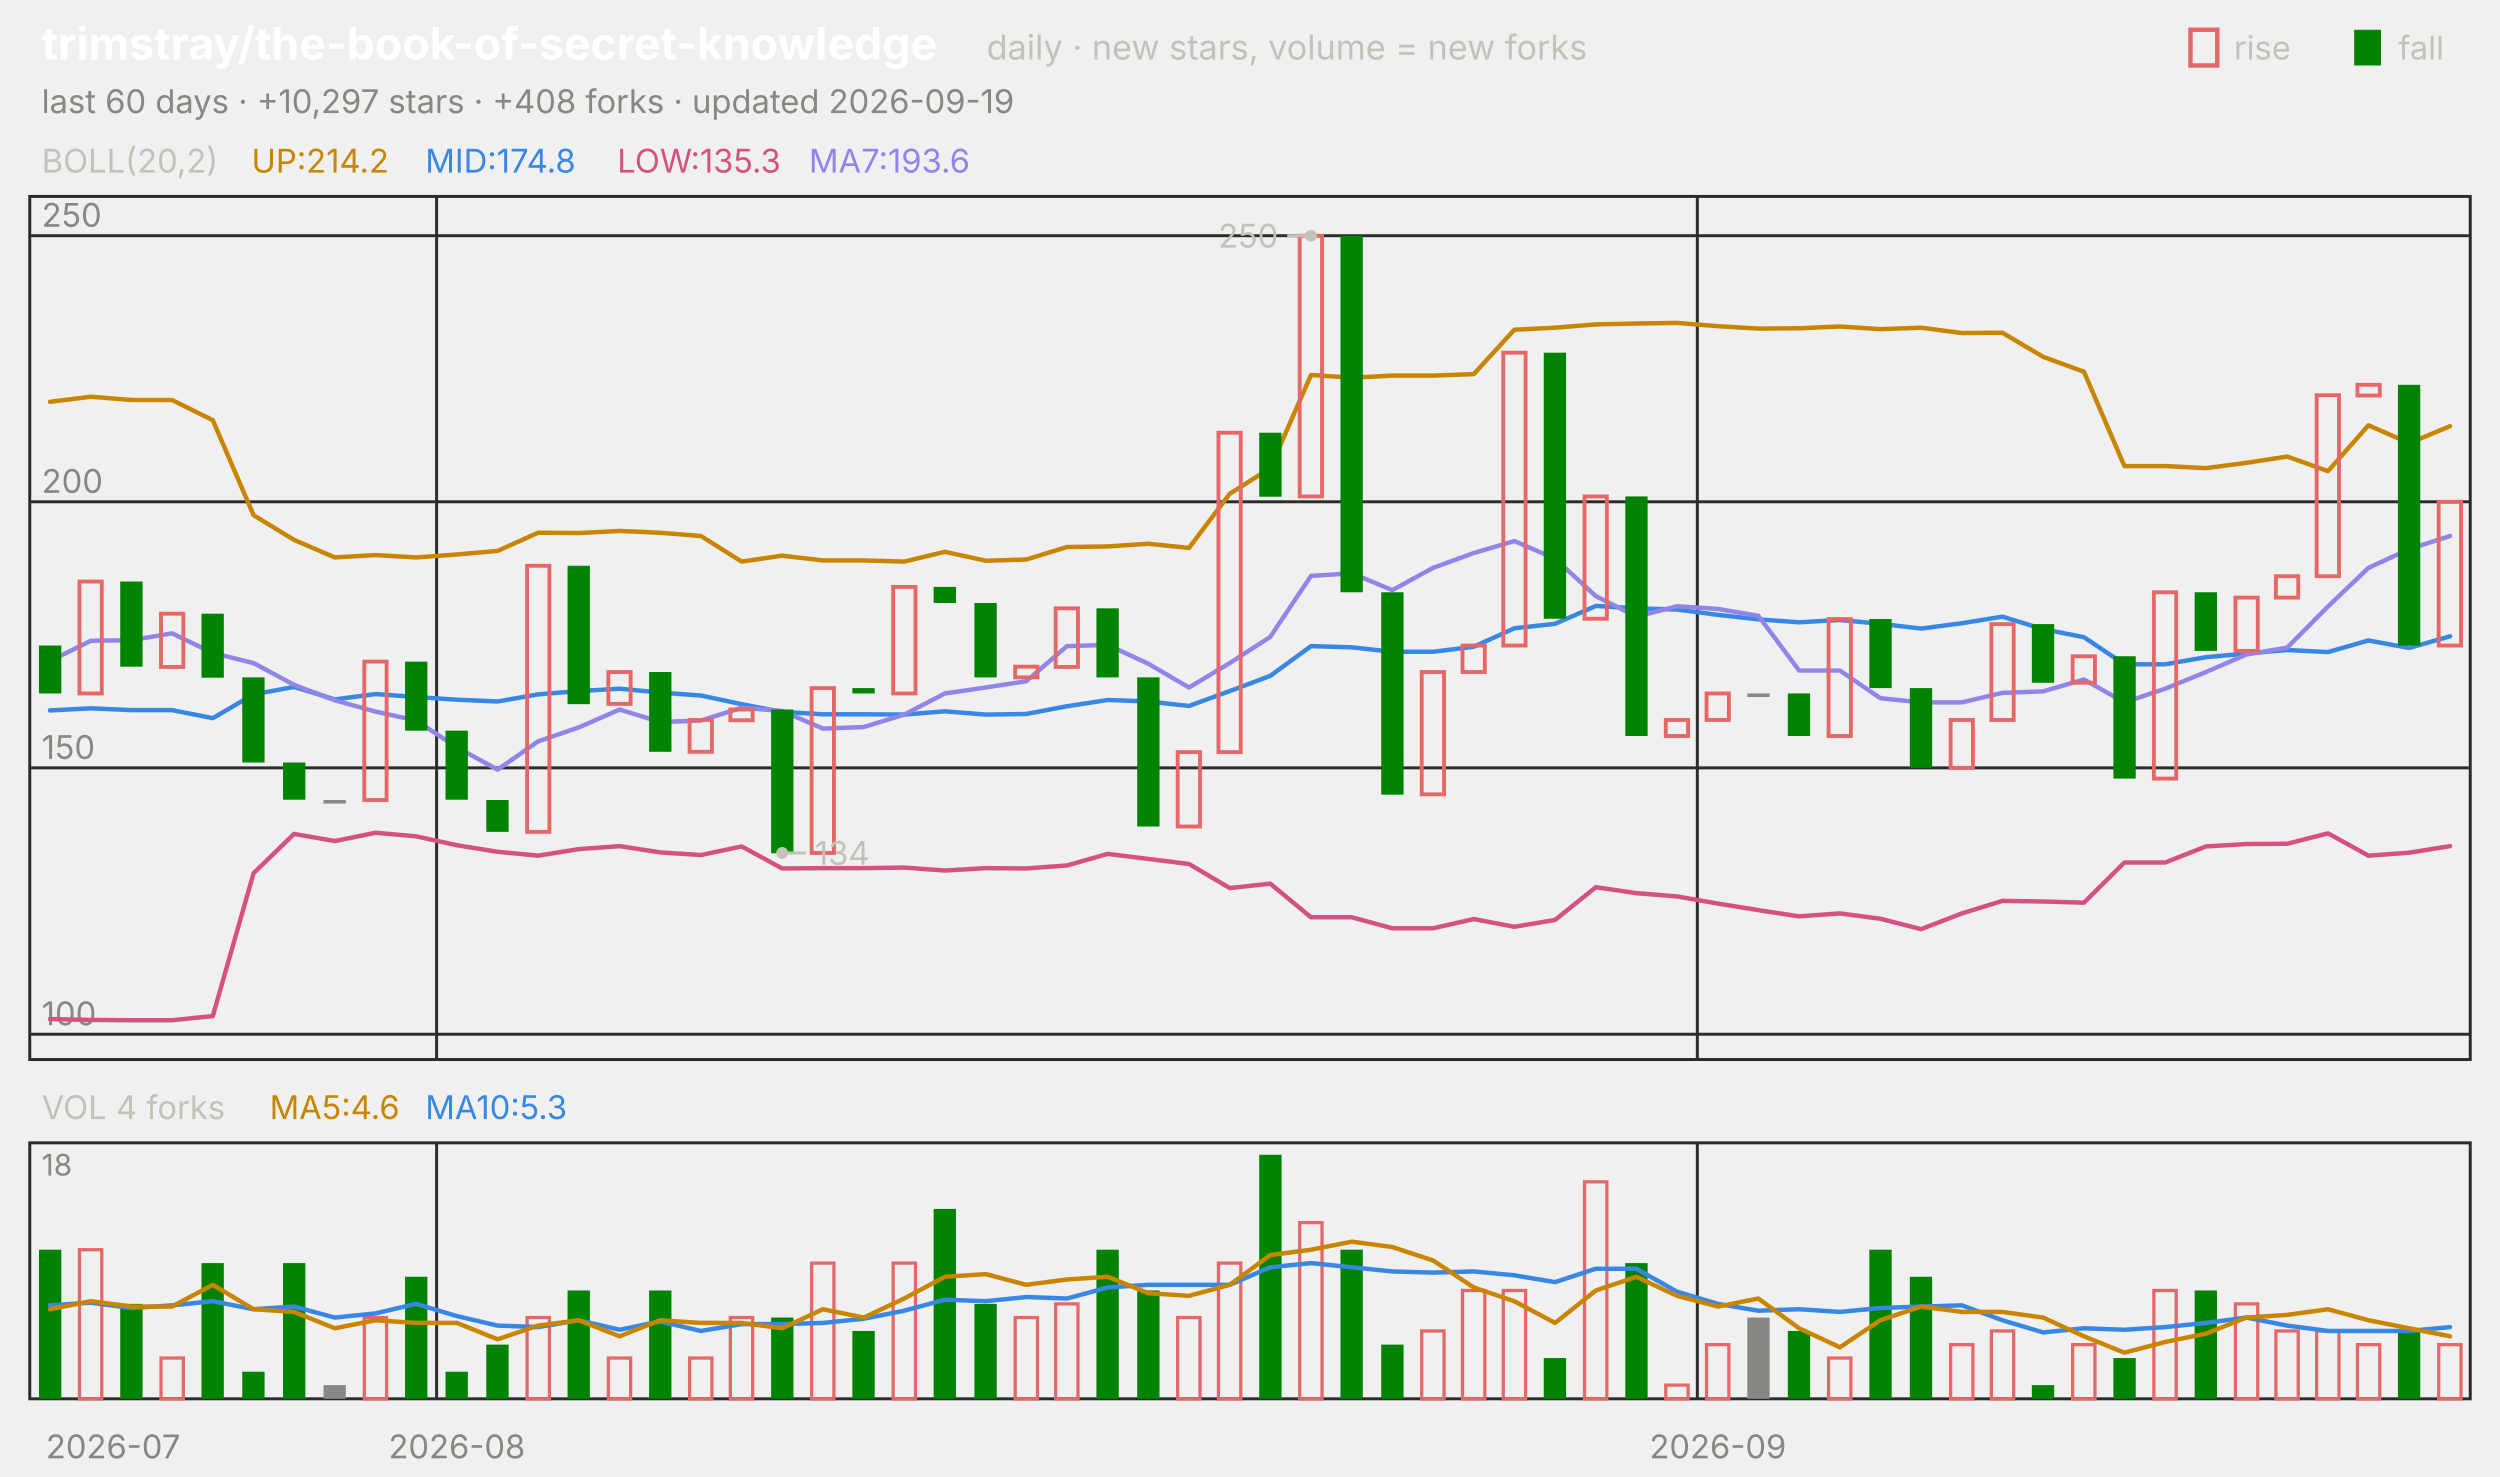
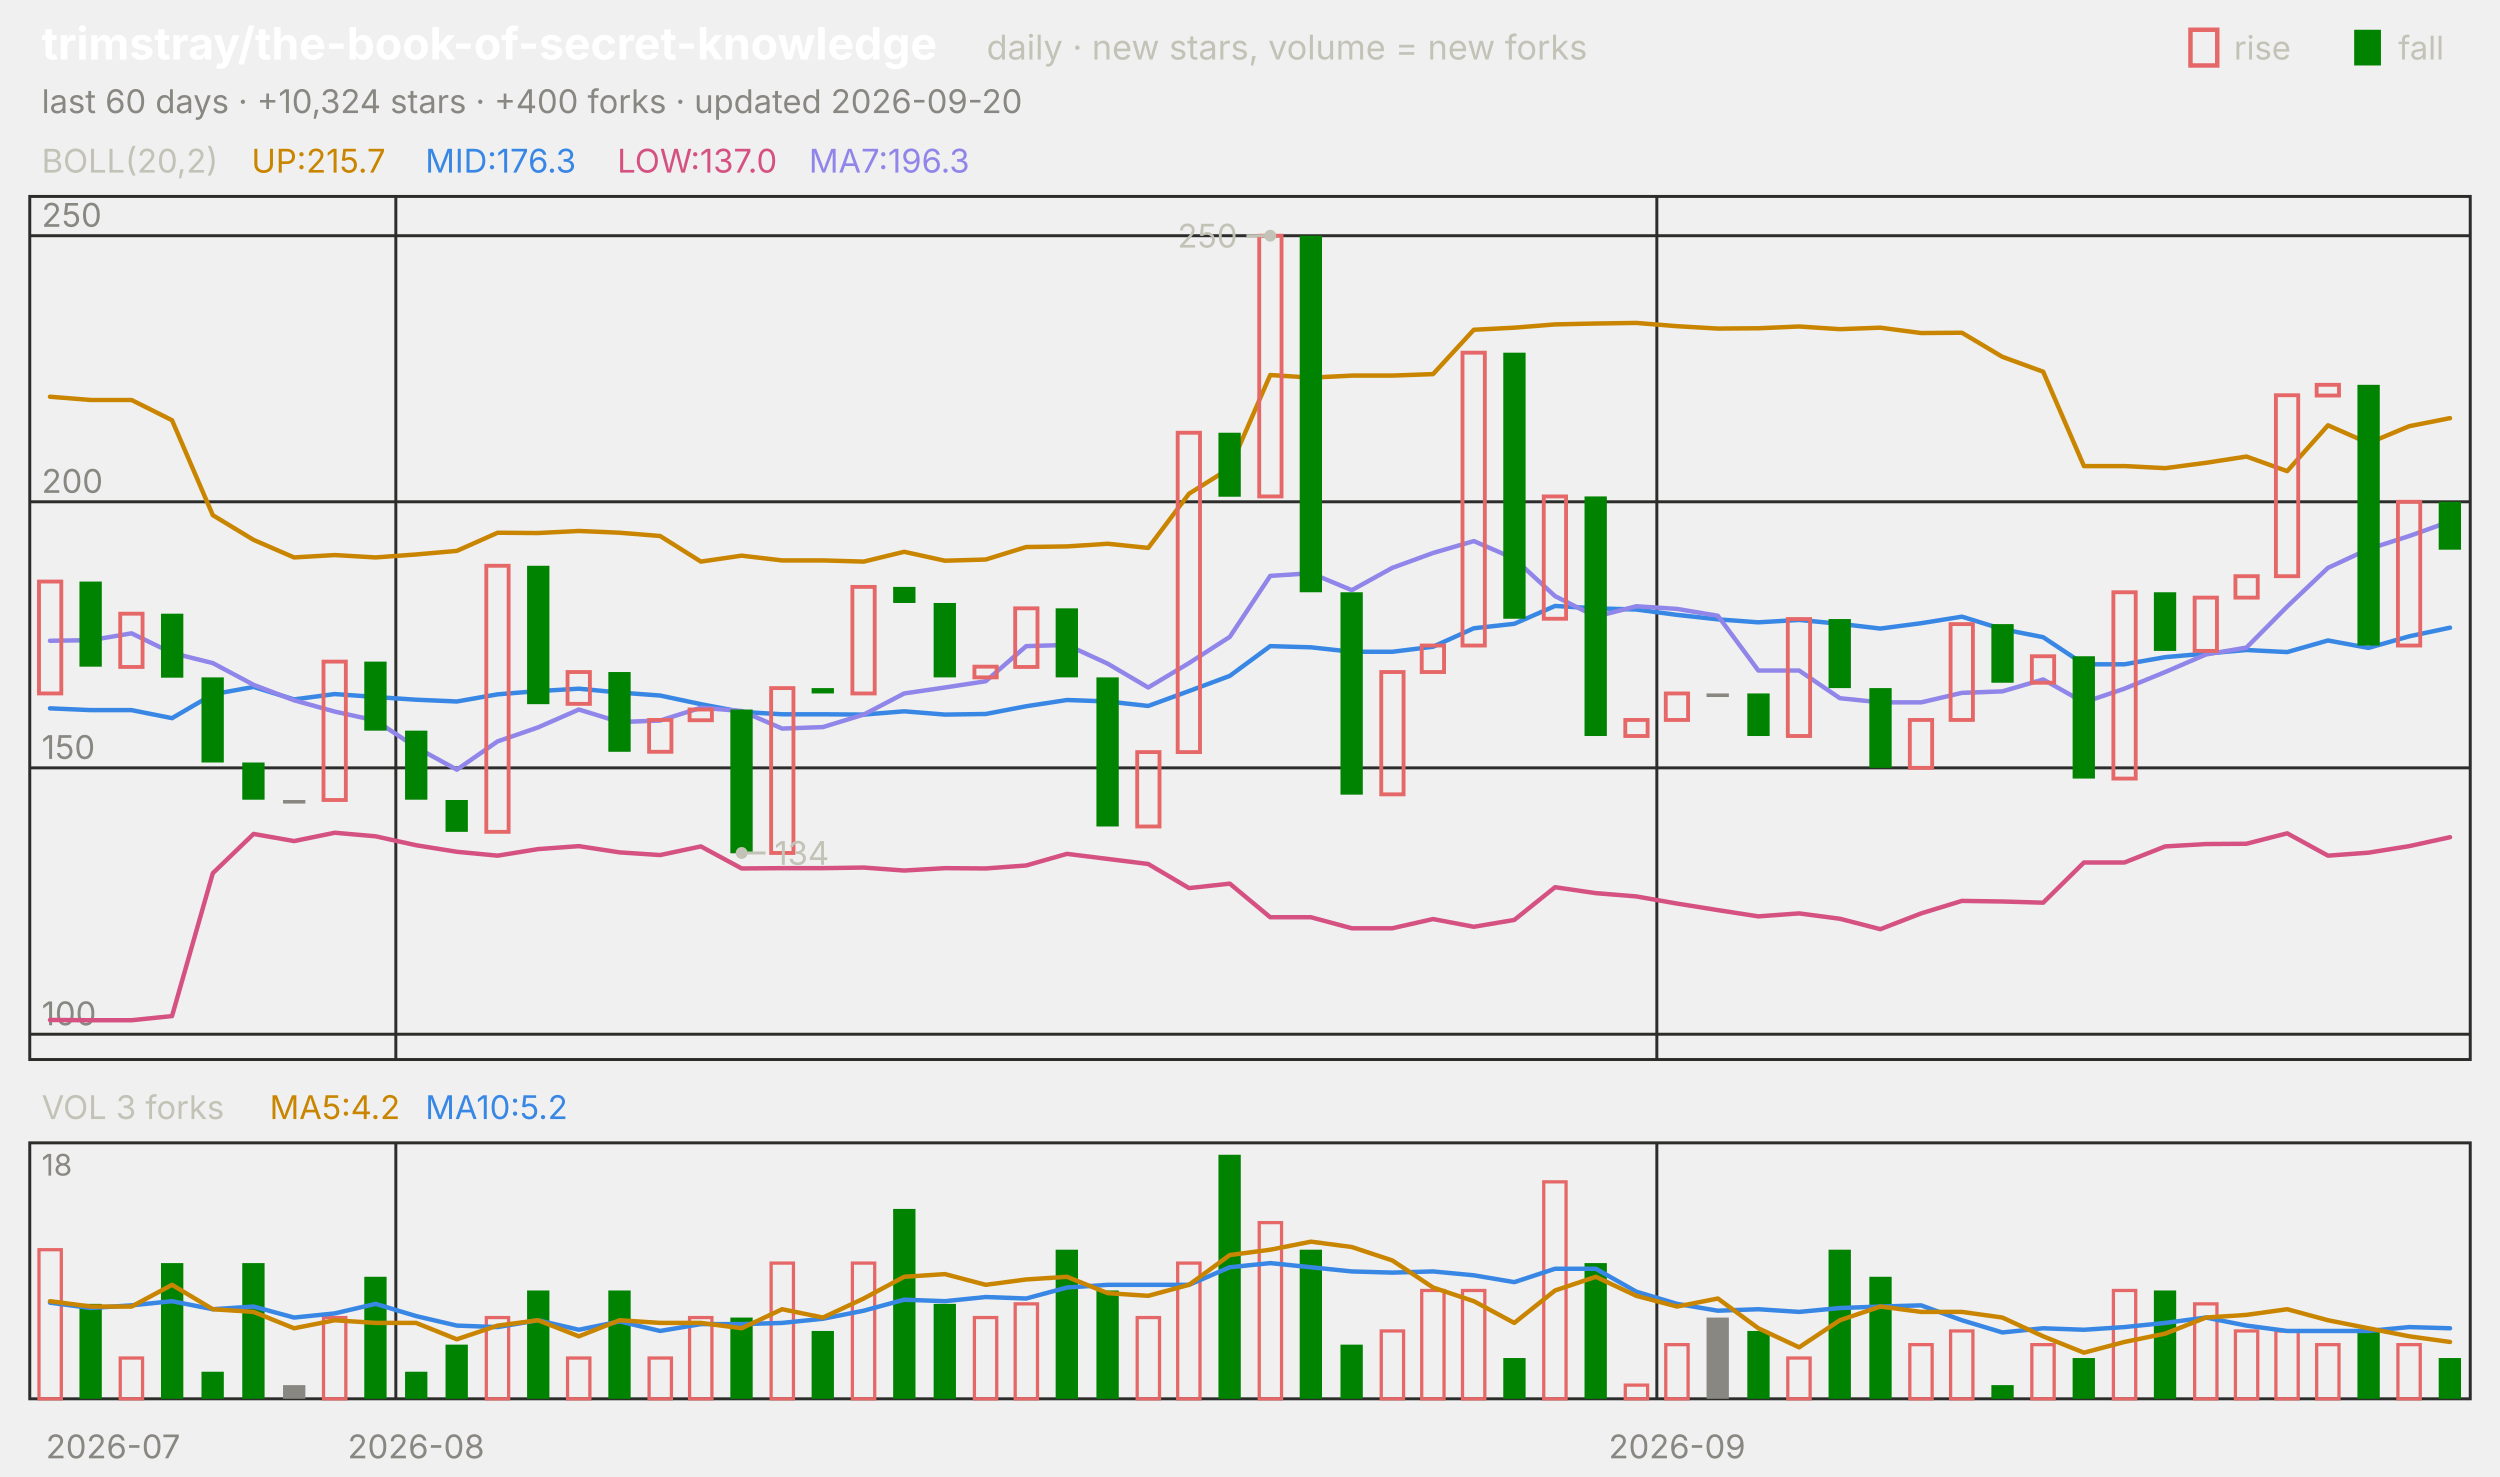
<svg xmlns="http://www.w3.org/2000/svg" viewBox="0 0 840 496" width="840" height="496" font-family="-apple-system,'Segoe UI',system-ui,sans-serif" role="img" aria-label="trimstray/the-book-of-secret-knowledge candlestick chart">
  <text x="14.0" y="20.0" font-size="15" fill="#ffffff" font-weight="650">trimstray/the-book-of-secret-knowledge</text>
  <text x="331.5" y="20.0" font-size="11.5" fill="#c3c2b7">daily · new stars, volume = new forks</text>
  <text x="805.8" y="20.0" font-size="11.0" fill="#c3c2b7">fall</text>
  <rect x="791" y="10" width="9" height="12" fill="#008300" />
  <text x="750.6" y="20.0" font-size="11.0" fill="#c3c2b7">rise</text>
  <rect x="736" y="10" width="9" height="12" fill="none" stroke="#e66767" stroke-width="1.5" />
-   <text x="14.0" y="38.0" font-size="11.0" fill="#898781">last 60 days · +10,297 stars · +408 forks · updated 2026-09-19</text>
+   <text x="14.0" y="38.0" font-size="11.0" fill="#898781">last 60 days · +10,324 stars · +400 forks · updated 2026-09-20</text>
  <rect x="10" y="66" width="820" height="290" fill="none" stroke="#2c2c2a" />
  <rect x="10" y="384" width="820" height="86" fill="none" stroke="#2c2c2a" />
  <text x="38.0" y="490.0" font-size="11.0" fill="#898781" text-anchor="middle">2026-07</text>
-   <line x1="146.7" y1="66.0" x2="146.7" y2="356.0" stroke="#2c2c2a" stroke-width="1.0" />
-   <line x1="146.7" y1="384.0" x2="146.7" y2="470.0" stroke="#2c2c2a" stroke-width="1.0" />
-   <text x="153.5" y="490.0" font-size="11.0" fill="#898781" text-anchor="middle">2026-08</text>
-   <line x1="570.3" y1="66.0" x2="570.3" y2="356.0" stroke="#2c2c2a" stroke-width="1.0" />
-   <line x1="570.3" y1="384.0" x2="570.3" y2="470.0" stroke="#2c2c2a" stroke-width="1.0" />
-   <text x="577.2" y="490.0" font-size="11.0" fill="#898781" text-anchor="middle">2026-09</text>
+   <line x1="133.0" y1="66.0" x2="133.0" y2="356.0" stroke="#2c2c2a" stroke-width="1.0" />
+   <line x1="133.0" y1="384.0" x2="133.0" y2="470.0" stroke="#2c2c2a" stroke-width="1.0" />
+   <text x="139.8" y="490.0" font-size="11.0" fill="#898781" text-anchor="middle">2026-08</text>
+   <line x1="556.7" y1="66.0" x2="556.7" y2="356.0" stroke="#2c2c2a" stroke-width="1.0" />
+   <line x1="556.7" y1="384.0" x2="556.7" y2="470.0" stroke="#2c2c2a" stroke-width="1.0" />
+   <text x="563.5" y="490.0" font-size="11.0" fill="#898781" text-anchor="middle">2026-09</text>
  <text x="14.0" y="58.0" font-size="11.0" fill="#c3c2b7">BOLL(20,2)</text>
-   <text x="84.5" y="58.0" font-size="11.0" fill="#c98500">UP:214.2</text>
-   <text x="142.9" y="58.0" font-size="11.0" fill="#3987e5">MID:174.8</text>
-   <text x="207.4" y="58.0" font-size="11.0" fill="#d55181">LOW:135.3</text>
-   <text x="271.8" y="58.0" font-size="11.0" fill="#9085e9">MA7:193.6</text>
+   <text x="84.5" y="58.0" font-size="11.0" fill="#c98500">UP:215.7</text>
+   <text x="142.9" y="58.0" font-size="11.0" fill="#3987e5">MID:176.3</text>
+   <text x="207.4" y="58.0" font-size="11.0" fill="#d55181">LOW:137.0</text>
+   <text x="271.8" y="58.0" font-size="11.0" fill="#9085e9">MA7:196.3</text>
  <line x1="10.0" y1="347.5" x2="830.0" y2="347.5" stroke="#2c2c2a" stroke-width="1.0" />
  <text x="14.0" y="344.5" font-size="11.0" fill="#898781">100</text>
  <line x1="10.0" y1="258.0" x2="830.0" y2="258.0" stroke="#2c2c2a" stroke-width="1.0" />
  <text x="14.0" y="255.0" font-size="11.0" fill="#898781">150</text>
  <line x1="10.0" y1="168.6" x2="830.0" y2="168.6" stroke="#2c2c2a" stroke-width="1.0" />
  <text x="14.0" y="165.6" font-size="11.0" fill="#898781">200</text>
  <line x1="10.0" y1="79.2" x2="830.0" y2="79.2" stroke="#2c2c2a" stroke-width="1.0" />
  <text x="14.0" y="76.2" font-size="11.0" fill="#898781">250</text>
-   <polyline points="16.8,135.0 30.5,133.3 44.2,134.4 57.8,134.4 71.5,141.2 85.2,173.1 98.8,181.4 112.5,187.3 126.2,186.5 139.8,187.3 153.5,186.3 167.2,185.1 180.8,179.0 194.5,179.1 208.2,178.4 221.8,179.0 235.5,180.1 249.2,188.7 262.8,186.7 276.5,188.3 290.2,188.3 303.8,188.7 317.5,185.4 331.2,188.4 344.8,188.0 358.5,183.8 372.2,183.6 385.8,182.7 399.5,184.1 413.2,165.9 426.8,157.3 440.5,126.0 454.2,126.9 467.8,126.2 481.5,126.2 495.2,125.7 508.8,110.8 522.5,110.1 536.2,109.0 549.8,108.7 563.5,108.5 577.2,109.6 590.8,110.4 604.5,110.3 618.2,109.7 631.8,110.6 645.5,110.1 659.2,111.9 672.8,111.8 686.5,119.9 700.2,124.9 713.8,156.6 727.5,156.6 741.2,157.3 754.8,155.5 768.5,153.4 782.2,158.3 795.8,142.9 809.5,148.9 823.2,143.2" fill="none" stroke="#c98500" stroke-width="1.5" stroke-linejoin="round" stroke-linecap="round" />
-   <polyline points="16.8,238.7 30.5,238.0 44.2,238.6 57.8,238.6 71.5,241.3 85.2,233.3 98.8,230.8 112.5,235.0 126.2,233.2 139.8,234.2 153.5,235.1 167.2,235.7 180.8,233.3 194.5,232.2 208.2,231.4 221.8,232.7 235.5,233.7 249.2,236.6 262.8,239.2 276.5,240.0 290.2,240.0 303.8,240.1 317.5,239.0 331.2,240.1 344.8,239.9 358.5,237.3 372.2,235.2 385.8,235.7 399.5,237.2 413.2,232.2 426.8,227.1 440.5,217.1 454.2,217.5 467.8,219.0 481.5,219.0 495.2,217.3 508.8,211.1 522.5,209.6 536.2,203.6 549.8,204.4 563.5,204.8 577.2,206.6 590.8,208.1 604.5,209.1 618.2,208.3 631.8,209.6 645.5,211.2 659.2,209.4 672.8,207.2 686.5,211.4 700.2,214.1 713.8,223.2 727.5,223.2 741.2,220.8 754.8,219.6 768.5,218.4 782.2,219.1 795.8,215.2 809.5,217.7 823.2,213.8" fill="none" stroke="#3987e5" stroke-width="1.5" stroke-linejoin="round" stroke-linecap="round" />
-   <polyline points="16.8,342.4 30.5,342.7 44.2,342.8 57.8,342.8 71.5,341.4 85.2,293.4 98.8,280.2 112.5,282.6 126.2,279.8 139.8,281.0 153.5,284.0 167.2,286.2 180.8,287.5 194.5,285.3 208.2,284.3 221.8,286.4 235.5,287.3 249.2,284.4 262.8,291.8 276.5,291.7 290.2,291.7 303.8,291.5 317.5,292.5 331.2,291.7 344.8,291.8 358.5,290.8 372.2,286.9 385.8,288.6 399.5,290.3 413.2,298.4 426.8,296.9 440.5,308.2 454.2,308.2 467.8,311.9 481.5,311.9 495.2,308.8 508.8,311.4 522.5,309.1 536.2,298.1 549.8,300.1 563.5,301.2 577.2,303.6 590.8,305.8 604.5,307.9 618.2,306.9 631.8,308.7 645.5,312.2 659.2,306.9 672.8,302.7 686.5,302.9 700.2,303.3 713.8,289.8 727.5,289.8 741.2,284.4 754.8,283.6 768.5,283.5 782.2,280.0 795.8,287.5 809.5,286.5 823.2,284.3" fill="none" stroke="#d55181" stroke-width="1.5" stroke-linejoin="round" stroke-linecap="round" />
-   <polyline points="16.8,222.1 30.5,215.3 44.2,215.1 57.8,212.8 71.5,219.4 85.2,222.8 98.8,230.1 112.5,235.3 126.2,239.1 139.8,242.1 153.5,251.1 167.2,258.6 180.8,249.1 194.5,244.4 208.2,238.4 221.8,242.6 235.5,242.1 249.2,237.8 262.8,238.9 276.5,244.8 290.2,244.3 303.8,240.1 317.5,233.0 331.2,231.0 344.8,228.9 358.5,217.1 372.2,216.7 385.8,223.0 399.5,231.0 413.2,222.8 426.8,214.0 440.5,193.5 454.2,192.6 467.8,198.3 481.5,190.8 495.2,185.8 508.8,181.8 522.5,187.7 536.2,200.3 549.8,207.2 563.5,203.7 577.2,204.6 590.8,206.9 604.5,225.3 618.2,225.3 631.8,234.6 645.5,236.0 659.2,236.0 672.8,232.8 686.5,232.3 700.2,228.3 713.8,236.0 727.5,231.4 741.2,225.8 754.8,219.9 768.5,217.6 782.2,203.8 795.8,190.8 809.5,184.5 823.2,180.1" fill="none" stroke="#9085e9" stroke-width="1.5" stroke-linejoin="round" stroke-linecap="round" />
-   <rect x="13.1" y="216.9" width="7.5" height="16.1" fill="#008300" />
-   <rect x="26.7" y="195.4" width="7.5" height="37.6" fill="none" stroke="#e66767" stroke-width="1.3" />
-   <rect x="40.4" y="195.4" width="7.5" height="28.6" fill="#008300" />
-   <rect x="54.1" y="206.2" width="7.5" height="17.9" fill="none" stroke="#e66767" stroke-width="1.3" />
-   <rect x="67.7" y="206.2" width="7.5" height="21.5" fill="#008300" />
-   <rect x="81.4" y="227.6" width="7.5" height="28.6" fill="#008300" />
-   <rect x="95.1" y="256.2" width="7.5" height="12.5" fill="#008300" />
-   <rect x="108.7" y="268.8" width="7.5" height="1.2" fill="#898781" />
-   <rect x="122.4" y="222.3" width="7.5" height="46.5" fill="none" stroke="#e66767" stroke-width="1.3" />
-   <rect x="136.1" y="222.3" width="7.5" height="23.2" fill="#008300" />
-   <rect x="149.7" y="245.5" width="7.5" height="23.2" fill="#008300" />
-   <rect x="163.4" y="268.8" width="7.5" height="10.7" fill="#008300" />
-   <rect x="177.1" y="190.1" width="7.5" height="89.4" fill="none" stroke="#e66767" stroke-width="1.3" />
-   <rect x="190.7" y="190.1" width="7.5" height="46.5" fill="#008300" />
-   <rect x="204.4" y="225.8" width="7.5" height="10.7" fill="none" stroke="#e66767" stroke-width="1.3" />
-   <rect x="218.1" y="225.8" width="7.5" height="26.8" fill="#008300" />
-   <rect x="231.7" y="241.9" width="7.5" height="10.7" fill="none" stroke="#e66767" stroke-width="1.3" />
-   <rect x="245.4" y="238.4" width="7.5" height="3.6" fill="none" stroke="#e66767" stroke-width="1.3" />
-   <rect x="259.1" y="238.4" width="7.5" height="48.3" fill="#008300" />
-   <rect x="272.7" y="231.2" width="7.5" height="55.4" fill="none" stroke="#e66767" stroke-width="1.3" />
-   <rect x="286.4" y="231.2" width="7.5" height="1.8" fill="#008300" />
-   <rect x="300.1" y="197.2" width="7.5" height="35.8" fill="none" stroke="#e66767" stroke-width="1.3" />
-   <rect x="313.7" y="197.2" width="7.5" height="5.4" fill="#008300" />
-   <rect x="327.4" y="202.6" width="7.5" height="25.0" fill="#008300" />
-   <rect x="341.1" y="224.0" width="7.5" height="3.6" fill="none" stroke="#e66767" stroke-width="1.3" />
-   <rect x="354.7" y="204.4" width="7.5" height="19.7" fill="none" stroke="#e66767" stroke-width="1.3" />
-   <rect x="368.4" y="204.4" width="7.5" height="23.2" fill="#008300" />
-   <rect x="382.1" y="227.6" width="7.5" height="50.1" fill="#008300" />
-   <rect x="395.7" y="252.7" width="7.5" height="25.0" fill="none" stroke="#e66767" stroke-width="1.3" />
-   <rect x="409.4" y="145.4" width="7.5" height="107.3" fill="none" stroke="#e66767" stroke-width="1.3" />
-   <rect x="423.1" y="145.4" width="7.5" height="21.5" fill="#008300" />
-   <rect x="436.7" y="79.2" width="7.5" height="87.6" fill="none" stroke="#e66767" stroke-width="1.3" />
-   <rect x="450.4" y="79.2" width="7.5" height="119.8" fill="#008300" />
-   <rect x="464.1" y="199.0" width="7.5" height="68.0" fill="#008300" />
-   <rect x="477.7" y="225.8" width="7.5" height="41.1" fill="none" stroke="#e66767" stroke-width="1.3" />
-   <rect x="491.4" y="216.9" width="7.5" height="8.9" fill="none" stroke="#e66767" stroke-width="1.3" />
-   <rect x="505.1" y="118.5" width="7.5" height="98.4" fill="none" stroke="#e66767" stroke-width="1.3" />
-   <rect x="518.7" y="118.5" width="7.5" height="89.4" fill="#008300" />
-   <rect x="532.4" y="166.8" width="7.5" height="41.1" fill="none" stroke="#e66767" stroke-width="1.3" />
-   <rect x="546.1" y="166.8" width="7.5" height="80.5" fill="#008300" />
-   <rect x="559.7" y="241.9" width="7.5" height="5.4" fill="none" stroke="#e66767" stroke-width="1.3" />
-   <rect x="573.4" y="233.0" width="7.5" height="8.9" fill="none" stroke="#e66767" stroke-width="1.3" />
-   <rect x="587.1" y="233.0" width="7.5" height="1.2" fill="#898781" />
-   <rect x="600.7" y="233.0" width="7.5" height="14.3" fill="#008300" />
-   <rect x="614.4" y="208.0" width="7.5" height="39.3" fill="none" stroke="#e66767" stroke-width="1.3" />
-   <rect x="628.1" y="208.0" width="7.5" height="23.2" fill="#008300" />
-   <rect x="641.7" y="231.2" width="7.5" height="26.8" fill="#008300" />
-   <rect x="655.4" y="241.9" width="7.5" height="16.1" fill="none" stroke="#e66767" stroke-width="1.3" />
-   <rect x="669.1" y="209.7" width="7.5" height="32.2" fill="none" stroke="#e66767" stroke-width="1.3" />
-   <rect x="682.7" y="209.7" width="7.5" height="19.7" fill="#008300" />
-   <rect x="696.4" y="220.5" width="7.5" height="8.9" fill="none" stroke="#e66767" stroke-width="1.3" />
-   <rect x="710.1" y="220.5" width="7.5" height="41.1" fill="#008300" />
-   <rect x="723.7" y="199.0" width="7.5" height="62.6" fill="none" stroke="#e66767" stroke-width="1.3" />
-   <rect x="737.4" y="199.0" width="7.5" height="19.7" fill="#008300" />
-   <rect x="751.1" y="200.8" width="7.5" height="17.9" fill="none" stroke="#e66767" stroke-width="1.3" />
-   <rect x="764.7" y="193.6" width="7.5" height="7.2" fill="none" stroke="#e66767" stroke-width="1.3" />
-   <rect x="778.4" y="132.8" width="7.5" height="60.8" fill="none" stroke="#e66767" stroke-width="1.3" />
-   <rect x="792.1" y="129.3" width="7.5" height="3.6" fill="none" stroke="#e66767" stroke-width="1.3" />
-   <rect x="805.7" y="129.3" width="7.5" height="87.6" fill="#008300" />
-   <rect x="819.4" y="168.6" width="7.5" height="48.3" fill="none" stroke="#e66767" stroke-width="1.3" />
-   <circle cx="440.5" cy="79.2" r="2" fill="#c3c2b7" />
-   <line x1="440.5" y1="79.2" x2="432.5" y2="79.2" stroke="#c3c2b7" stroke-width="1.0" />
-   <text x="429.5" y="83.2" font-size="11.0" fill="#c3c2b7" text-anchor="end">250</text>
-   <circle cx="262.8" cy="286.6" r="2" fill="#c3c2b7" />
-   <line x1="262.8" y1="286.6" x2="270.8" y2="286.6" stroke="#c3c2b7" stroke-width="1.0" />
-   <text x="273.8" y="290.6" font-size="11.0" fill="#c3c2b7">134</text>
-   <text x="14.0" y="376.0" font-size="11.0" fill="#c3c2b7">VOL 4 forks</text>
-   <text x="90.6" y="376.0" font-size="11.0" fill="#c98500">MA5:4.6</text>
-   <text x="142.9" y="376.0" font-size="11.0" fill="#3987e5">MA10:5.3</text>
+   <polyline points="16.8,133.3 30.5,134.4 44.2,134.4 57.8,141.2 71.5,173.1 85.2,181.4 98.8,187.3 112.5,186.5 126.2,187.3 139.8,186.3 153.5,185.1 167.2,179.0 180.8,179.1 194.5,178.4 208.2,179.0 221.8,180.1 235.5,188.7 249.2,186.7 262.8,188.3 276.5,188.3 290.2,188.7 303.8,185.4 317.5,188.4 331.2,188.0 344.8,183.8 358.5,183.6 372.2,182.7 385.8,184.1 399.5,165.9 413.2,157.3 426.8,126.0 440.5,126.9 454.2,126.2 467.8,126.2 481.5,125.7 495.2,110.8 508.8,110.1 522.5,109.0 536.2,108.7 549.8,108.5 563.5,109.6 577.2,110.4 590.8,110.3 604.5,109.7 618.2,110.6 631.8,110.1 645.5,111.9 659.2,111.8 672.8,119.9 686.5,124.9 700.2,156.6 713.8,156.6 727.5,157.3 741.2,155.5 754.8,153.4 768.5,158.3 782.2,142.9 795.8,148.9 809.5,143.2 823.2,140.5" fill="none" stroke="#c98500" stroke-width="1.5" stroke-linejoin="round" stroke-linecap="round" />
+   <polyline points="16.8,238.0 30.5,238.6 44.2,238.6 57.8,241.3 71.5,233.3 85.2,230.8 98.8,235.0 112.5,233.2 126.2,234.2 139.8,235.1 153.5,235.7 167.2,233.3 180.8,232.2 194.5,231.4 208.2,232.7 221.8,233.7 235.5,236.6 249.2,239.2 262.8,240.0 276.5,240.0 290.2,240.1 303.8,239.0 317.5,240.1 331.2,239.9 344.8,237.3 358.5,235.2 372.2,235.7 385.8,237.2 399.5,232.2 413.2,227.1 426.8,217.1 440.5,217.5 454.2,219.0 467.8,219.0 481.5,217.3 495.2,211.1 508.8,209.6 522.5,203.6 536.2,204.4 549.8,204.8 563.5,206.6 577.2,208.1 590.8,209.1 604.5,208.3 618.2,209.6 631.8,211.2 645.5,209.4 659.2,207.2 672.8,211.4 686.5,214.1 700.2,223.2 713.8,223.2 727.5,220.8 741.2,219.6 754.8,218.4 768.5,219.1 782.2,215.2 795.8,217.7 809.5,213.8 823.2,210.9" fill="none" stroke="#3987e5" stroke-width="1.5" stroke-linejoin="round" stroke-linecap="round" />
+   <polyline points="16.8,342.7 30.5,342.8 44.2,342.8 57.8,341.4 71.5,293.4 85.2,280.2 98.8,282.6 112.5,279.8 126.2,281.0 139.8,284.0 153.5,286.2 167.2,287.5 180.8,285.3 194.5,284.3 208.2,286.4 221.8,287.3 235.5,284.4 249.2,291.8 262.8,291.7 276.5,291.7 290.2,291.5 303.8,292.5 317.5,291.7 331.2,291.8 344.8,290.8 358.5,286.9 372.2,288.6 385.8,290.3 399.5,298.4 413.2,296.9 426.8,308.2 440.5,308.2 454.2,311.9 467.8,311.9 481.5,308.8 495.2,311.4 508.8,309.1 522.5,298.1 536.2,300.1 549.8,301.2 563.5,303.6 577.2,305.8 590.8,307.9 604.5,306.9 618.2,308.7 631.8,312.2 645.5,306.9 659.2,302.7 672.8,302.9 686.5,303.3 700.2,289.8 713.8,289.8 727.5,284.4 741.2,283.6 754.8,283.5 768.5,280.0 782.2,287.5 795.8,286.5 809.5,284.3 823.2,281.3" fill="none" stroke="#d55181" stroke-width="1.5" stroke-linejoin="round" stroke-linecap="round" />
+   <polyline points="16.8,215.3 30.5,215.1 44.2,212.8 57.8,219.4 71.5,222.8 85.2,230.1 98.8,235.3 112.5,239.1 126.2,242.1 139.8,251.1 153.5,258.6 167.2,249.1 180.8,244.4 194.5,238.4 208.2,242.6 221.8,242.1 235.5,237.8 249.2,238.9 262.8,244.8 276.5,244.3 290.2,240.1 303.8,233.0 317.5,231.0 331.2,228.9 344.8,217.1 358.5,216.7 372.2,223.0 385.8,231.0 399.5,222.8 413.2,214.0 426.8,193.5 440.5,192.6 454.2,198.3 467.8,190.8 481.5,185.8 495.2,181.8 508.8,187.7 522.5,200.3 536.2,207.2 549.8,203.7 563.5,204.6 577.2,206.9 590.8,225.3 604.5,225.3 618.2,234.6 631.8,236.0 645.5,236.0 659.2,232.8 672.8,232.3 686.5,228.3 700.2,236.0 713.8,231.4 727.5,225.8 741.2,219.9 754.8,217.6 768.5,203.8 782.2,190.8 795.8,184.5 809.5,180.1 823.2,175.2" fill="none" stroke="#9085e9" stroke-width="1.5" stroke-linejoin="round" stroke-linecap="round" />
+   <rect x="13.1" y="195.4" width="7.5" height="37.6" fill="none" stroke="#e66767" stroke-width="1.3" />
+   <rect x="26.7" y="195.4" width="7.5" height="28.6" fill="#008300" />
+   <rect x="40.4" y="206.2" width="7.5" height="17.9" fill="none" stroke="#e66767" stroke-width="1.3" />
+   <rect x="54.1" y="206.2" width="7.5" height="21.5" fill="#008300" />
+   <rect x="67.7" y="227.6" width="7.5" height="28.6" fill="#008300" />
+   <rect x="81.4" y="256.2" width="7.5" height="12.5" fill="#008300" />
+   <rect x="95.1" y="268.8" width="7.5" height="1.2" fill="#898781" />
+   <rect x="108.7" y="222.3" width="7.5" height="46.5" fill="none" stroke="#e66767" stroke-width="1.3" />
+   <rect x="122.4" y="222.3" width="7.5" height="23.2" fill="#008300" />
+   <rect x="136.1" y="245.5" width="7.5" height="23.2" fill="#008300" />
+   <rect x="149.7" y="268.8" width="7.5" height="10.7" fill="#008300" />
+   <rect x="163.4" y="190.1" width="7.5" height="89.4" fill="none" stroke="#e66767" stroke-width="1.3" />
+   <rect x="177.1" y="190.1" width="7.5" height="46.5" fill="#008300" />
+   <rect x="190.7" y="225.8" width="7.5" height="10.7" fill="none" stroke="#e66767" stroke-width="1.3" />
+   <rect x="204.4" y="225.8" width="7.5" height="26.8" fill="#008300" />
+   <rect x="218.1" y="241.9" width="7.5" height="10.7" fill="none" stroke="#e66767" stroke-width="1.3" />
+   <rect x="231.7" y="238.4" width="7.5" height="3.6" fill="none" stroke="#e66767" stroke-width="1.3" />
+   <rect x="245.4" y="238.4" width="7.5" height="48.3" fill="#008300" />
+   <rect x="259.1" y="231.2" width="7.5" height="55.4" fill="none" stroke="#e66767" stroke-width="1.3" />
+   <rect x="272.7" y="231.2" width="7.5" height="1.8" fill="#008300" />
+   <rect x="286.4" y="197.2" width="7.5" height="35.8" fill="none" stroke="#e66767" stroke-width="1.3" />
+   <rect x="300.1" y="197.2" width="7.5" height="5.4" fill="#008300" />
+   <rect x="313.7" y="202.6" width="7.5" height="25.0" fill="#008300" />
+   <rect x="327.4" y="224.0" width="7.5" height="3.6" fill="none" stroke="#e66767" stroke-width="1.3" />
+   <rect x="341.1" y="204.4" width="7.5" height="19.7" fill="none" stroke="#e66767" stroke-width="1.3" />
+   <rect x="354.7" y="204.4" width="7.5" height="23.2" fill="#008300" />
+   <rect x="368.4" y="227.6" width="7.5" height="50.1" fill="#008300" />
+   <rect x="382.1" y="252.7" width="7.5" height="25.0" fill="none" stroke="#e66767" stroke-width="1.3" />
+   <rect x="395.7" y="145.4" width="7.5" height="107.3" fill="none" stroke="#e66767" stroke-width="1.3" />
+   <rect x="409.4" y="145.4" width="7.5" height="21.5" fill="#008300" />
+   <rect x="423.1" y="79.2" width="7.5" height="87.6" fill="none" stroke="#e66767" stroke-width="1.3" />
+   <rect x="436.7" y="79.2" width="7.5" height="119.8" fill="#008300" />
+   <rect x="450.4" y="199.0" width="7.5" height="68.0" fill="#008300" />
+   <rect x="464.1" y="225.8" width="7.5" height="41.1" fill="none" stroke="#e66767" stroke-width="1.3" />
+   <rect x="477.7" y="216.9" width="7.5" height="8.9" fill="none" stroke="#e66767" stroke-width="1.3" />
+   <rect x="491.4" y="118.5" width="7.5" height="98.4" fill="none" stroke="#e66767" stroke-width="1.3" />
+   <rect x="505.1" y="118.5" width="7.5" height="89.4" fill="#008300" />
+   <rect x="518.7" y="166.8" width="7.5" height="41.1" fill="none" stroke="#e66767" stroke-width="1.3" />
+   <rect x="532.4" y="166.8" width="7.5" height="80.5" fill="#008300" />
+   <rect x="546.1" y="241.9" width="7.5" height="5.4" fill="none" stroke="#e66767" stroke-width="1.3" />
+   <rect x="559.7" y="233.0" width="7.5" height="8.9" fill="none" stroke="#e66767" stroke-width="1.3" />
+   <rect x="573.4" y="233.0" width="7.5" height="1.2" fill="#898781" />
+   <rect x="587.1" y="233.0" width="7.5" height="14.3" fill="#008300" />
+   <rect x="600.7" y="208.0" width="7.5" height="39.3" fill="none" stroke="#e66767" stroke-width="1.3" />
+   <rect x="614.4" y="208.0" width="7.5" height="23.2" fill="#008300" />
+   <rect x="628.1" y="231.2" width="7.5" height="26.8" fill="#008300" />
+   <rect x="641.7" y="241.9" width="7.5" height="16.1" fill="none" stroke="#e66767" stroke-width="1.3" />
+   <rect x="655.4" y="209.7" width="7.5" height="32.2" fill="none" stroke="#e66767" stroke-width="1.3" />
+   <rect x="669.1" y="209.7" width="7.5" height="19.7" fill="#008300" />
+   <rect x="682.7" y="220.5" width="7.5" height="8.9" fill="none" stroke="#e66767" stroke-width="1.3" />
+   <rect x="696.4" y="220.5" width="7.5" height="41.1" fill="#008300" />
+   <rect x="710.1" y="199.0" width="7.5" height="62.6" fill="none" stroke="#e66767" stroke-width="1.3" />
+   <rect x="723.7" y="199.0" width="7.5" height="19.7" fill="#008300" />
+   <rect x="737.4" y="200.8" width="7.5" height="17.9" fill="none" stroke="#e66767" stroke-width="1.3" />
+   <rect x="751.1" y="193.6" width="7.5" height="7.2" fill="none" stroke="#e66767" stroke-width="1.3" />
+   <rect x="764.7" y="132.8" width="7.5" height="60.8" fill="none" stroke="#e66767" stroke-width="1.3" />
+   <rect x="778.4" y="129.3" width="7.5" height="3.6" fill="none" stroke="#e66767" stroke-width="1.3" />
+   <rect x="792.1" y="129.3" width="7.5" height="87.6" fill="#008300" />
+   <rect x="805.7" y="168.6" width="7.5" height="48.3" fill="none" stroke="#e66767" stroke-width="1.3" />
+   <rect x="819.4" y="168.6" width="7.5" height="16.1" fill="#008300" />
+   <circle cx="426.8" cy="79.2" r="2" fill="#c3c2b7" />
+   <line x1="426.8" y1="79.2" x2="418.8" y2="79.2" stroke="#c3c2b7" stroke-width="1.0" />
+   <text x="415.8" y="83.2" font-size="11.0" fill="#c3c2b7" text-anchor="end">250</text>
+   <circle cx="249.2" cy="286.6" r="2" fill="#c3c2b7" />
+   <line x1="249.2" y1="286.6" x2="257.2" y2="286.6" stroke="#c3c2b7" stroke-width="1.0" />
+   <text x="260.2" y="290.6" font-size="11.0" fill="#c3c2b7">134</text>
+   <text x="14.0" y="376.0" font-size="11.0" fill="#c3c2b7">VOL 3 forks</text>
+   <text x="90.6" y="376.0" font-size="11.0" fill="#c98500">MA5:4.2</text>
+   <text x="142.9" y="376.0" font-size="11.0" fill="#3987e5">MA10:5.2</text>
  <text x="14.0" y="395.0" font-size="10" fill="#898781">18</text>
-   <rect x="13.1" y="419.9" width="7.5" height="50.1" fill="#008300" />
-   <rect x="26.7" y="419.9" width="7.5" height="50.1" fill="none" stroke="#e66767" stroke-width="1.1" />
-   <rect x="40.4" y="438.1" width="7.5" height="31.9" fill="#008300" />
-   <rect x="54.1" y="456.3" width="7.5" height="13.7" fill="none" stroke="#e66767" stroke-width="1.1" />
-   <rect x="67.7" y="424.4" width="7.5" height="45.6" fill="#008300" />
-   <rect x="81.4" y="460.9" width="7.5" height="9.1" fill="#008300" />
-   <rect x="95.1" y="424.4" width="7.5" height="45.6" fill="#008300" />
-   <rect x="108.7" y="465.4" width="7.5" height="4.6" fill="#898781" />
-   <rect x="122.4" y="442.7" width="7.5" height="27.3" fill="none" stroke="#e66767" stroke-width="1.1" />
-   <rect x="136.1" y="429.0" width="7.5" height="41.0" fill="#008300" />
-   <rect x="149.7" y="460.9" width="7.5" height="9.1" fill="#008300" />
-   <rect x="163.4" y="451.8" width="7.5" height="18.2" fill="#008300" />
-   <rect x="177.1" y="442.7" width="7.5" height="27.3" fill="none" stroke="#e66767" stroke-width="1.1" />
-   <rect x="190.7" y="433.6" width="7.5" height="36.4" fill="#008300" />
-   <rect x="204.4" y="456.3" width="7.5" height="13.7" fill="none" stroke="#e66767" stroke-width="1.1" />
-   <rect x="218.1" y="433.6" width="7.5" height="36.4" fill="#008300" />
-   <rect x="231.7" y="456.3" width="7.5" height="13.7" fill="none" stroke="#e66767" stroke-width="1.1" />
-   <rect x="245.4" y="442.7" width="7.5" height="27.3" fill="none" stroke="#e66767" stroke-width="1.1" />
-   <rect x="259.1" y="442.7" width="7.5" height="27.3" fill="#008300" />
-   <rect x="272.7" y="424.4" width="7.5" height="45.6" fill="none" stroke="#e66767" stroke-width="1.1" />
-   <rect x="286.4" y="447.2" width="7.5" height="22.8" fill="#008300" />
-   <rect x="300.1" y="424.4" width="7.5" height="45.6" fill="none" stroke="#e66767" stroke-width="1.1" />
-   <rect x="313.7" y="406.2" width="7.5" height="63.8" fill="#008300" />
-   <rect x="327.4" y="438.1" width="7.5" height="31.9" fill="#008300" />
-   <rect x="341.1" y="442.7" width="7.5" height="27.3" fill="none" stroke="#e66767" stroke-width="1.1" />
-   <rect x="354.7" y="438.1" width="7.5" height="31.9" fill="none" stroke="#e66767" stroke-width="1.1" />
-   <rect x="368.4" y="419.9" width="7.5" height="50.1" fill="#008300" />
-   <rect x="382.1" y="433.6" width="7.5" height="36.4" fill="#008300" />
-   <rect x="395.7" y="442.7" width="7.5" height="27.3" fill="none" stroke="#e66767" stroke-width="1.1" />
-   <rect x="409.4" y="424.4" width="7.5" height="45.6" fill="none" stroke="#e66767" stroke-width="1.1" />
-   <rect x="423.1" y="388.0" width="7.5" height="82.0" fill="#008300" />
-   <rect x="436.7" y="410.8" width="7.5" height="59.2" fill="none" stroke="#e66767" stroke-width="1.1" />
-   <rect x="450.4" y="419.9" width="7.5" height="50.1" fill="#008300" />
-   <rect x="464.1" y="451.8" width="7.5" height="18.2" fill="#008300" />
-   <rect x="477.7" y="447.2" width="7.5" height="22.8" fill="none" stroke="#e66767" stroke-width="1.1" />
+   <rect x="13.1" y="419.9" width="7.5" height="50.1" fill="none" stroke="#e66767" stroke-width="1.1" />
+   <rect x="26.7" y="438.1" width="7.5" height="31.9" fill="#008300" />
+   <rect x="40.4" y="456.3" width="7.5" height="13.7" fill="none" stroke="#e66767" stroke-width="1.1" />
+   <rect x="54.1" y="424.4" width="7.5" height="45.6" fill="#008300" />
+   <rect x="67.7" y="460.9" width="7.5" height="9.1" fill="#008300" />
+   <rect x="81.4" y="424.4" width="7.5" height="45.6" fill="#008300" />
+   <rect x="95.1" y="465.4" width="7.5" height="4.6" fill="#898781" />
+   <rect x="108.7" y="442.7" width="7.5" height="27.3" fill="none" stroke="#e66767" stroke-width="1.1" />
+   <rect x="122.4" y="429.0" width="7.5" height="41.0" fill="#008300" />
+   <rect x="136.1" y="460.9" width="7.5" height="9.1" fill="#008300" />
+   <rect x="149.7" y="451.8" width="7.5" height="18.2" fill="#008300" />
+   <rect x="163.4" y="442.7" width="7.5" height="27.3" fill="none" stroke="#e66767" stroke-width="1.1" />
+   <rect x="177.1" y="433.6" width="7.5" height="36.4" fill="#008300" />
+   <rect x="190.7" y="456.3" width="7.5" height="13.7" fill="none" stroke="#e66767" stroke-width="1.1" />
+   <rect x="204.4" y="433.6" width="7.5" height="36.4" fill="#008300" />
+   <rect x="218.1" y="456.3" width="7.5" height="13.7" fill="none" stroke="#e66767" stroke-width="1.1" />
+   <rect x="231.7" y="442.7" width="7.5" height="27.3" fill="none" stroke="#e66767" stroke-width="1.1" />
+   <rect x="245.4" y="442.7" width="7.5" height="27.3" fill="#008300" />
+   <rect x="259.1" y="424.4" width="7.5" height="45.6" fill="none" stroke="#e66767" stroke-width="1.1" />
+   <rect x="272.7" y="447.2" width="7.5" height="22.8" fill="#008300" />
+   <rect x="286.4" y="424.4" width="7.5" height="45.6" fill="none" stroke="#e66767" stroke-width="1.1" />
+   <rect x="300.1" y="406.2" width="7.5" height="63.8" fill="#008300" />
+   <rect x="313.7" y="438.1" width="7.5" height="31.9" fill="#008300" />
+   <rect x="327.4" y="442.7" width="7.5" height="27.3" fill="none" stroke="#e66767" stroke-width="1.1" />
+   <rect x="341.1" y="438.1" width="7.5" height="31.9" fill="none" stroke="#e66767" stroke-width="1.1" />
+   <rect x="354.7" y="419.9" width="7.5" height="50.1" fill="#008300" />
+   <rect x="368.4" y="433.6" width="7.5" height="36.4" fill="#008300" />
+   <rect x="382.1" y="442.7" width="7.5" height="27.3" fill="none" stroke="#e66767" stroke-width="1.1" />
+   <rect x="395.7" y="424.4" width="7.5" height="45.6" fill="none" stroke="#e66767" stroke-width="1.1" />
+   <rect x="409.4" y="388.0" width="7.5" height="82.0" fill="#008300" />
+   <rect x="423.1" y="410.8" width="7.5" height="59.2" fill="none" stroke="#e66767" stroke-width="1.1" />
+   <rect x="436.7" y="419.9" width="7.5" height="50.1" fill="#008300" />
+   <rect x="450.4" y="451.8" width="7.5" height="18.2" fill="#008300" />
+   <rect x="464.1" y="447.2" width="7.5" height="22.8" fill="none" stroke="#e66767" stroke-width="1.1" />
+   <rect x="477.7" y="433.6" width="7.5" height="36.4" fill="none" stroke="#e66767" stroke-width="1.1" />
  <rect x="491.4" y="433.6" width="7.5" height="36.4" fill="none" stroke="#e66767" stroke-width="1.1" />
-   <rect x="505.1" y="433.6" width="7.5" height="36.4" fill="none" stroke="#e66767" stroke-width="1.1" />
-   <rect x="518.7" y="456.3" width="7.5" height="13.7" fill="#008300" />
-   <rect x="532.4" y="397.1" width="7.5" height="72.9" fill="none" stroke="#e66767" stroke-width="1.1" />
-   <rect x="546.1" y="424.4" width="7.5" height="45.6" fill="#008300" />
-   <rect x="559.7" y="465.4" width="7.5" height="4.6" fill="none" stroke="#e66767" stroke-width="1.1" />
-   <rect x="573.4" y="451.8" width="7.5" height="18.2" fill="none" stroke="#e66767" stroke-width="1.1" />
-   <rect x="587.1" y="442.7" width="7.5" height="27.3" fill="#898781" />
-   <rect x="600.7" y="447.2" width="7.5" height="22.8" fill="#008300" />
-   <rect x="614.4" y="456.3" width="7.5" height="13.7" fill="none" stroke="#e66767" stroke-width="1.1" />
-   <rect x="628.1" y="419.9" width="7.5" height="50.1" fill="#008300" />
-   <rect x="641.7" y="429.0" width="7.5" height="41.0" fill="#008300" />
-   <rect x="655.4" y="451.8" width="7.5" height="18.2" fill="none" stroke="#e66767" stroke-width="1.1" />
-   <rect x="669.1" y="447.2" width="7.5" height="22.8" fill="none" stroke="#e66767" stroke-width="1.1" />
-   <rect x="682.7" y="465.4" width="7.5" height="4.6" fill="#008300" />
-   <rect x="696.4" y="451.8" width="7.5" height="18.2" fill="none" stroke="#e66767" stroke-width="1.1" />
-   <rect x="710.1" y="456.3" width="7.5" height="13.7" fill="#008300" />
-   <rect x="723.7" y="433.6" width="7.5" height="36.4" fill="none" stroke="#e66767" stroke-width="1.1" />
-   <rect x="737.4" y="433.6" width="7.5" height="36.4" fill="#008300" />
-   <rect x="751.1" y="438.1" width="7.5" height="31.9" fill="none" stroke="#e66767" stroke-width="1.1" />
+   <rect x="505.1" y="456.3" width="7.5" height="13.7" fill="#008300" />
+   <rect x="518.7" y="397.1" width="7.5" height="72.9" fill="none" stroke="#e66767" stroke-width="1.1" />
+   <rect x="532.4" y="424.4" width="7.5" height="45.6" fill="#008300" />
+   <rect x="546.1" y="465.4" width="7.5" height="4.6" fill="none" stroke="#e66767" stroke-width="1.1" />
+   <rect x="559.7" y="451.8" width="7.5" height="18.2" fill="none" stroke="#e66767" stroke-width="1.1" />
+   <rect x="573.4" y="442.7" width="7.5" height="27.3" fill="#898781" />
+   <rect x="587.1" y="447.2" width="7.5" height="22.8" fill="#008300" />
+   <rect x="600.7" y="456.3" width="7.5" height="13.7" fill="none" stroke="#e66767" stroke-width="1.1" />
+   <rect x="614.4" y="419.9" width="7.5" height="50.1" fill="#008300" />
+   <rect x="628.1" y="429.0" width="7.5" height="41.0" fill="#008300" />
+   <rect x="641.7" y="451.8" width="7.5" height="18.2" fill="none" stroke="#e66767" stroke-width="1.1" />
+   <rect x="655.4" y="447.2" width="7.5" height="22.8" fill="none" stroke="#e66767" stroke-width="1.1" />
+   <rect x="669.1" y="465.4" width="7.5" height="4.6" fill="#008300" />
+   <rect x="682.7" y="451.8" width="7.5" height="18.2" fill="none" stroke="#e66767" stroke-width="1.1" />
+   <rect x="696.4" y="456.3" width="7.5" height="13.7" fill="#008300" />
+   <rect x="710.1" y="433.6" width="7.5" height="36.4" fill="none" stroke="#e66767" stroke-width="1.1" />
+   <rect x="723.7" y="433.6" width="7.5" height="36.4" fill="#008300" />
+   <rect x="737.4" y="438.1" width="7.5" height="31.9" fill="none" stroke="#e66767" stroke-width="1.1" />
+   <rect x="751.1" y="447.2" width="7.5" height="22.8" fill="none" stroke="#e66767" stroke-width="1.1" />
  <rect x="764.7" y="447.2" width="7.5" height="22.8" fill="none" stroke="#e66767" stroke-width="1.1" />
-   <rect x="778.4" y="447.2" width="7.5" height="22.8" fill="none" stroke="#e66767" stroke-width="1.1" />
-   <rect x="792.1" y="451.8" width="7.5" height="18.2" fill="none" stroke="#e66767" stroke-width="1.1" />
-   <rect x="805.7" y="447.2" width="7.5" height="22.8" fill="#008300" />
-   <rect x="819.4" y="451.8" width="7.5" height="18.2" fill="none" stroke="#e66767" stroke-width="1.1" />
-   <polyline points="16.8,438.6 30.5,437.7 44.2,439.5 57.8,438.6 71.5,437.2 85.2,439.9 98.8,439.0 112.5,442.7 126.2,441.3 139.8,438.1 153.5,442.2 167.2,445.4 180.8,445.9 194.5,443.6 208.2,446.8 221.8,444.0 235.5,447.2 249.2,444.9 262.8,444.9 276.5,444.5 290.2,443.1 303.8,440.4 317.5,436.7 331.2,437.2 344.8,435.8 358.5,436.3 372.2,432.6 385.8,431.7 399.5,431.7 413.2,431.7 426.8,425.8 440.5,424.4 454.2,425.8 467.8,427.2 481.5,427.6 495.2,427.2 508.8,428.5 522.5,430.8 536.2,426.3 549.8,426.3 563.5,434.0 577.2,438.1 590.8,440.4 604.5,439.9 618.2,440.8 631.8,439.5 645.5,439.0 659.2,438.6 672.8,443.6 686.5,447.7 700.2,446.3 713.8,446.8 727.5,445.9 741.2,444.5 754.8,442.7 768.5,445.4 782.2,447.2 795.8,447.2 809.5,447.2 823.2,445.9" fill="none" stroke="#3987e5" stroke-width="1.5" stroke-linejoin="round" stroke-linecap="round" />
-   <polyline points="16.8,439.9 30.5,437.2 44.2,439.0 57.8,439.0 71.5,431.7 85.2,439.9 98.8,440.8 112.5,446.3 126.2,443.6 139.8,444.5 153.5,444.5 167.2,450.0 180.8,445.4 194.5,443.6 208.2,449.0 221.8,443.6 235.5,444.5 249.2,444.5 262.8,446.3 276.5,439.9 290.2,442.7 303.8,436.3 317.5,429.0 331.2,428.1 344.8,431.7 358.5,429.9 372.2,429.0 385.8,434.5 399.5,435.4 413.2,431.7 426.8,421.7 440.5,419.9 454.2,417.2 467.8,419.0 481.5,423.5 495.2,432.6 508.8,437.2 522.5,444.5 536.2,433.6 549.8,429.0 563.5,435.4 577.2,439.0 590.8,436.3 604.5,446.3 618.2,452.7 631.8,443.6 645.5,439.0 659.2,440.8 672.8,440.8 686.5,442.7 700.2,449.0 713.8,454.5 727.5,450.9 741.2,448.1 754.8,442.7 768.5,441.8 782.2,439.9 795.8,443.6 809.5,446.3 823.2,449.0" fill="none" stroke="#c98500" stroke-width="1.5" stroke-linejoin="round" stroke-linecap="round" />
+   <rect x="778.4" y="451.8" width="7.5" height="18.2" fill="none" stroke="#e66767" stroke-width="1.1" />
+   <rect x="792.1" y="447.2" width="7.5" height="22.8" fill="#008300" />
+   <rect x="805.7" y="451.8" width="7.5" height="18.2" fill="none" stroke="#e66767" stroke-width="1.1" />
+   <rect x="819.4" y="456.3" width="7.5" height="13.7" fill="#008300" />
+   <polyline points="16.8,437.7 30.5,439.5 44.2,438.6 57.8,437.2 71.5,439.9 85.2,439.0 98.8,442.7 112.5,441.3 126.2,438.1 139.8,442.2 153.5,445.4 167.2,445.9 180.8,443.6 194.5,446.8 208.2,444.0 221.8,447.2 235.5,444.9 249.2,444.9 262.8,444.5 276.5,443.1 290.2,440.4 303.8,436.7 317.5,437.2 331.2,435.8 344.8,436.3 358.5,432.6 372.2,431.7 385.8,431.7 399.5,431.7 413.2,425.8 426.8,424.4 440.5,425.8 454.2,427.2 467.8,427.6 481.5,427.2 495.2,428.5 508.8,430.8 522.5,426.3 536.2,426.3 549.8,434.0 563.5,438.1 577.2,440.4 590.8,439.9 604.5,440.8 618.2,439.5 631.8,439.0 645.5,438.6 659.2,443.6 672.8,447.7 686.5,446.3 700.2,446.8 713.8,445.9 727.5,444.5 741.2,442.7 754.8,445.4 768.5,447.2 782.2,447.2 795.8,447.2 809.5,445.9 823.2,446.3" fill="none" stroke="#3987e5" stroke-width="1.5" stroke-linejoin="round" stroke-linecap="round" />
+   <polyline points="16.8,437.2 30.5,439.0 44.2,439.0 57.8,431.7 71.5,439.9 85.2,440.8 98.8,446.3 112.5,443.6 126.2,444.5 139.8,444.5 153.5,450.0 167.2,445.4 180.8,443.6 194.5,449.0 208.2,443.6 221.8,444.5 235.5,444.5 249.2,446.3 262.8,439.9 276.5,442.7 290.2,436.3 303.8,429.0 317.5,428.1 331.2,431.7 344.8,429.9 358.5,429.0 372.2,434.5 385.8,435.4 399.5,431.7 413.2,421.7 426.8,419.9 440.5,417.2 454.2,419.0 467.8,423.5 481.5,432.6 495.2,437.2 508.8,444.5 522.5,433.6 536.2,429.0 549.8,435.4 563.5,439.0 577.2,436.3 590.8,446.3 604.5,452.7 618.2,443.6 631.8,439.0 645.5,440.8 659.2,440.8 672.8,442.7 686.5,449.0 700.2,454.5 713.8,450.9 727.5,448.1 741.2,442.7 754.8,441.8 768.5,439.9 782.2,443.6 795.8,446.3 809.5,449.0 823.2,450.9" fill="none" stroke="#c98500" stroke-width="1.5" stroke-linejoin="round" stroke-linecap="round" />
</svg>
